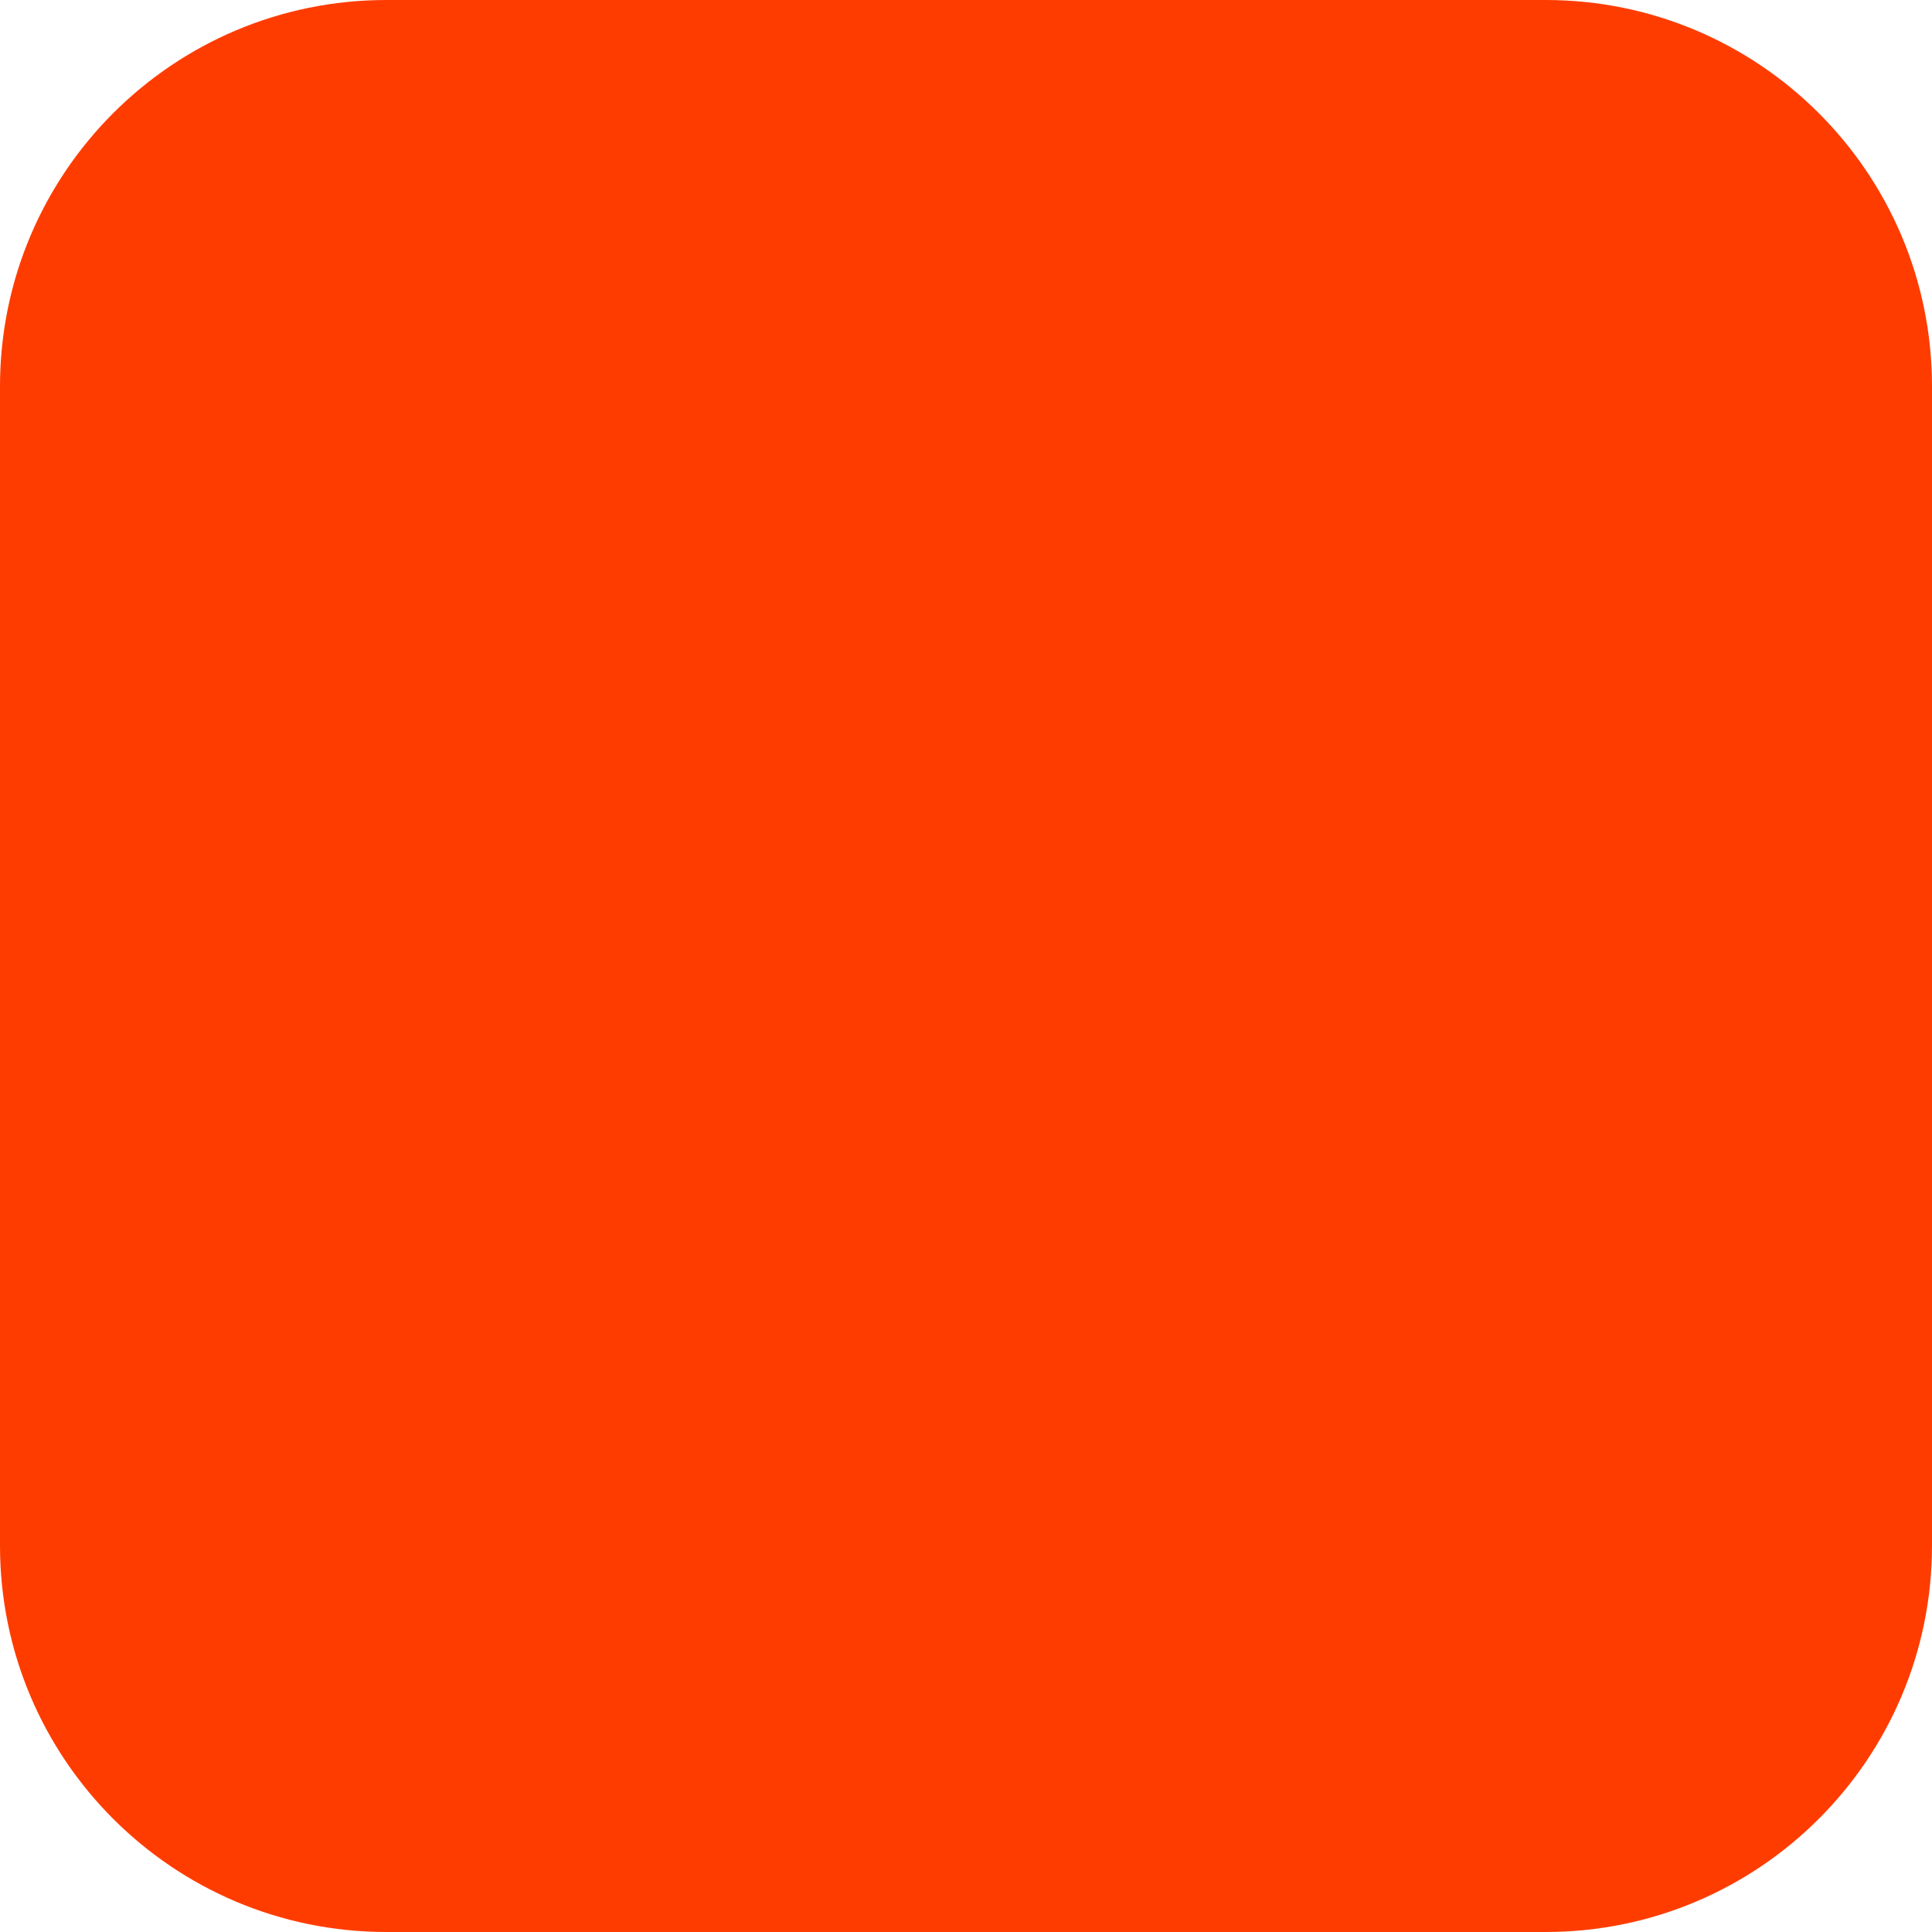
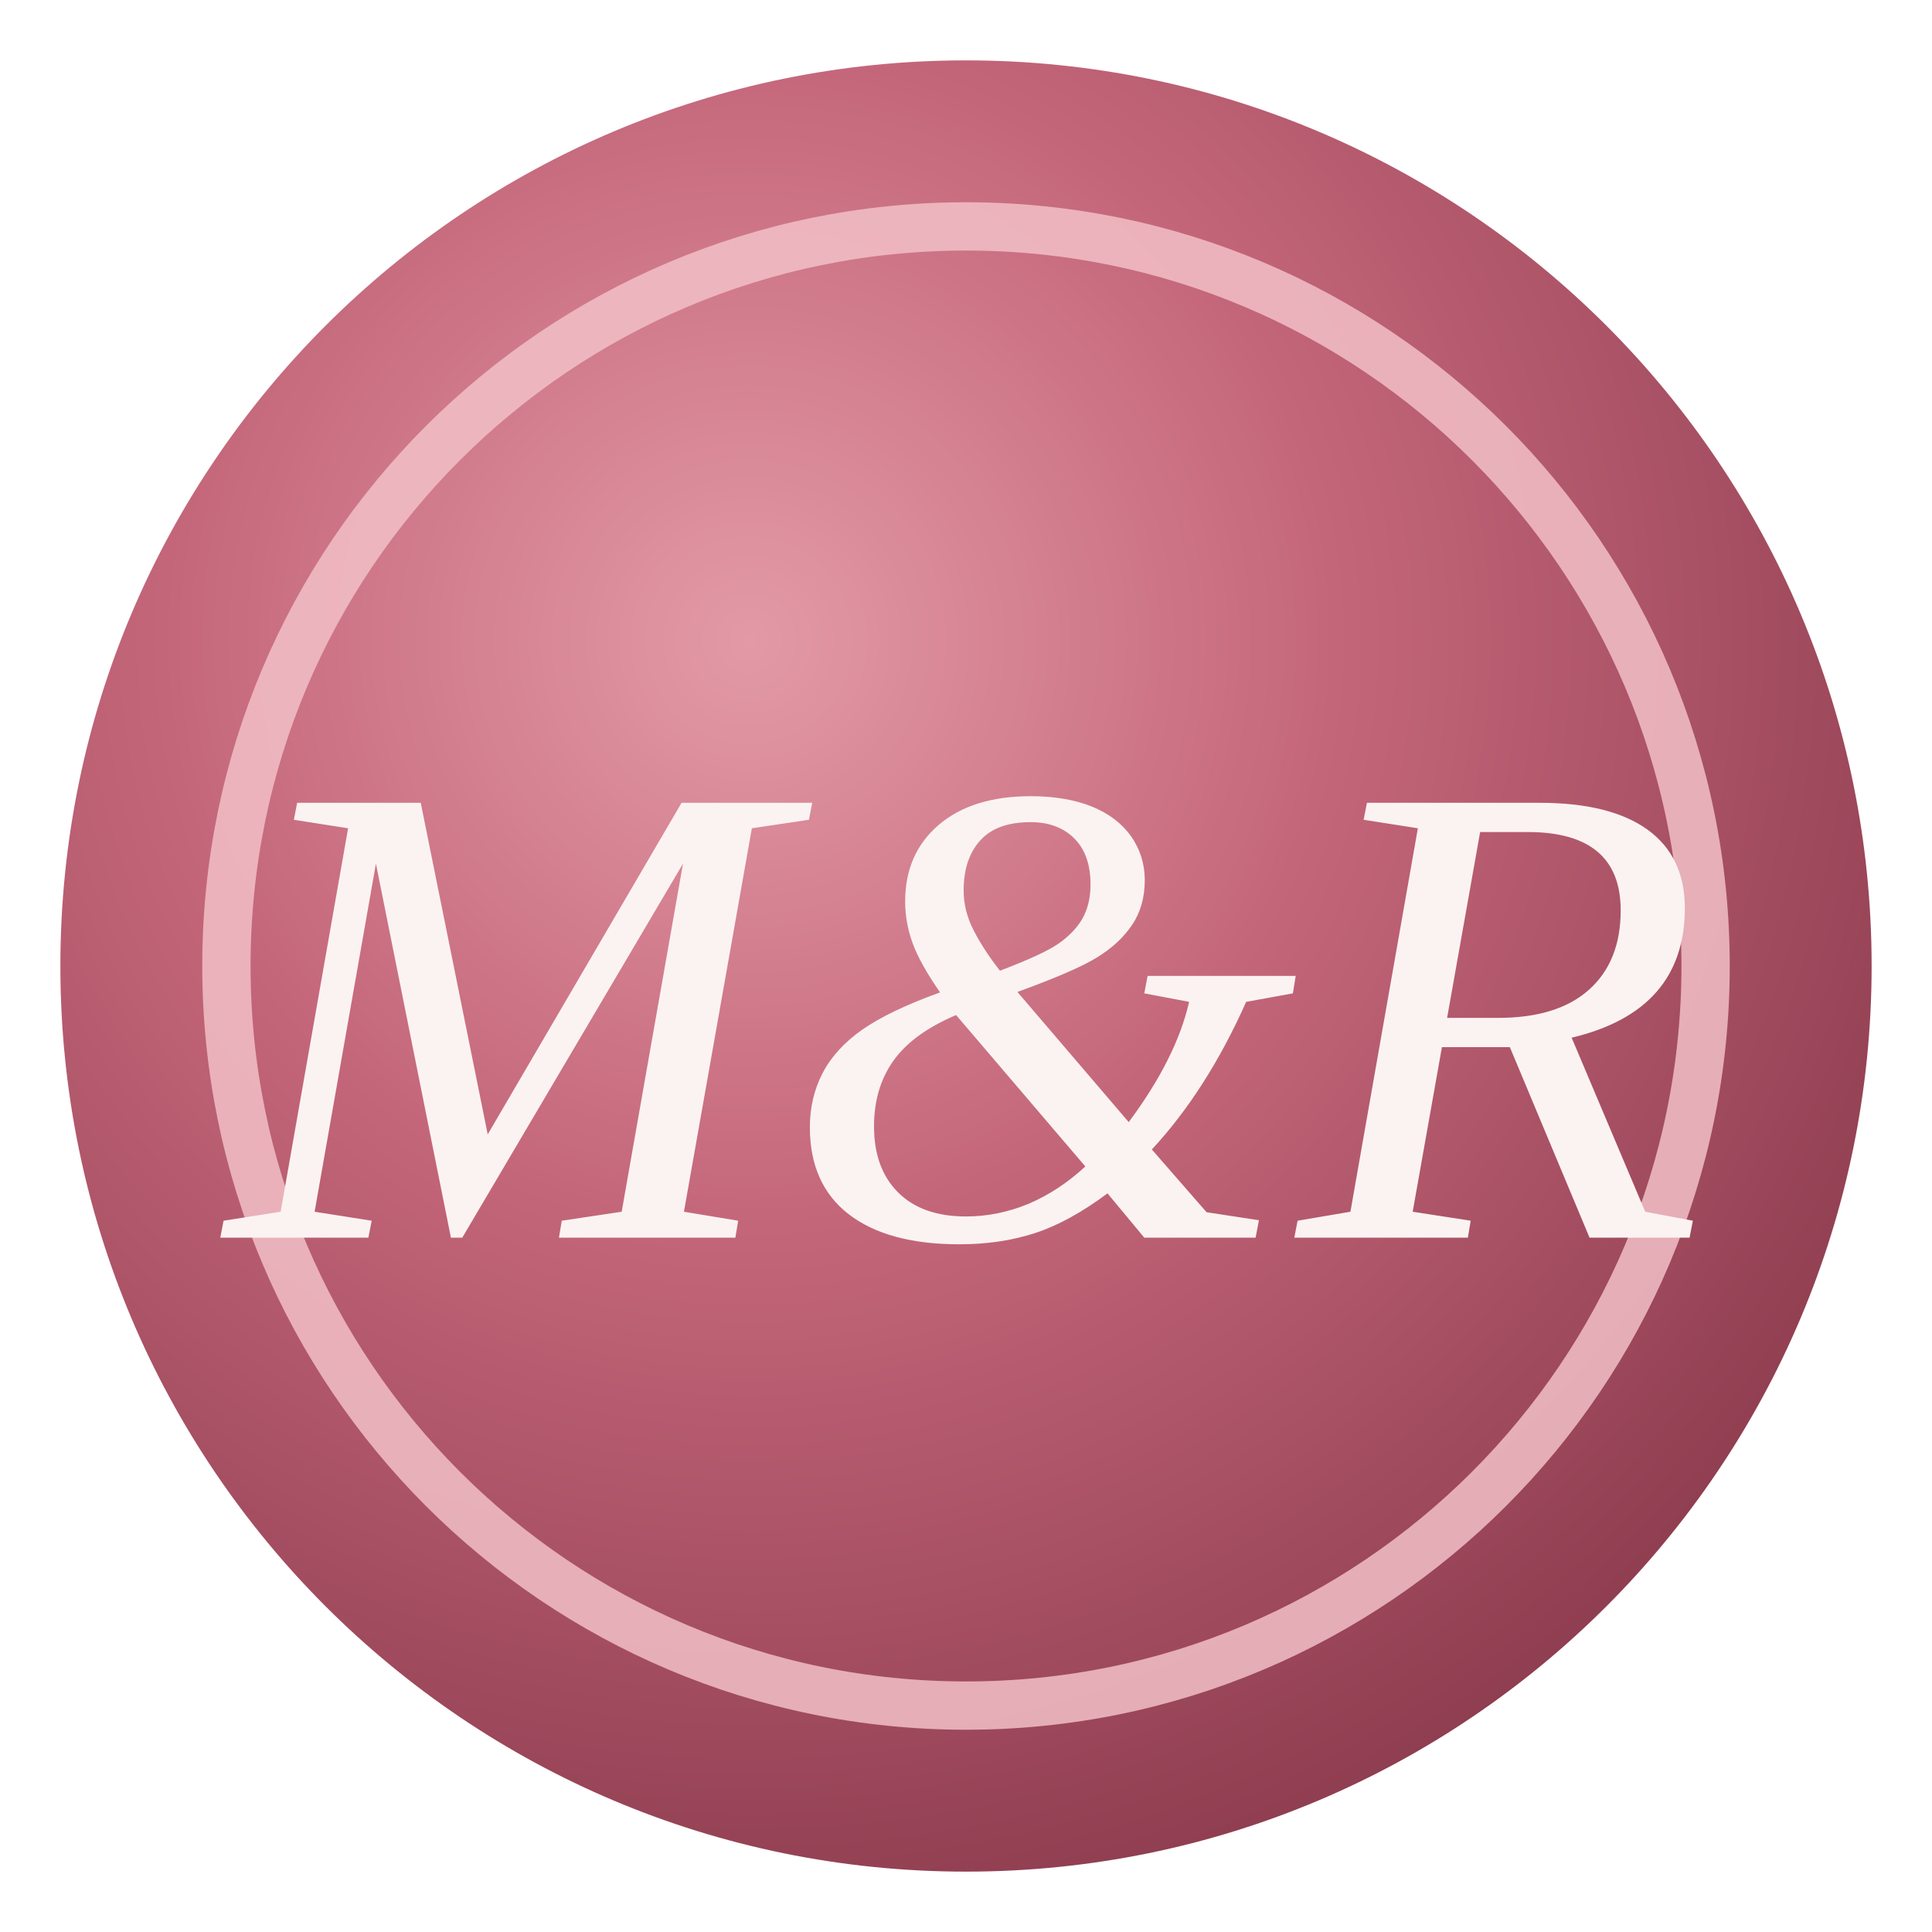
- <svg xmlns="http://www.w3.org/2000/svg" width="180" height="180" viewBox="0 0 180 180" fill="none">
-   <rect width="180" height="180" rx="36" fill="#FF3C00" />
+ <svg xmlns="http://www.w3.org/2000/svg" viewBox="0 0 64 64">
+   <defs>
+     <radialGradient id="g" cx="38%" cy="32%" r="72%">
+       <stop offset="0%" stop-color="#E39AA6" />
+       <stop offset="45%" stop-color="#C4667A" />
+       <stop offset="100%" stop-color="#8F3D50" />
+     </radialGradient>
+   </defs>
+   <circle cx="32" cy="32" r="30" fill="url(#g)" />
+   <circle cx="32" cy="32" r="24.5" fill="none" stroke="#F2BFC7" stroke-width="1.6" opacity="0.85" />
+   <text x="32" y="41" font-family="Georgia, 'Times New Roman', serif" font-style="italic" font-size="22" fill="#FBF3F1" text-anchor="middle">M&amp;R</text>
</svg>
